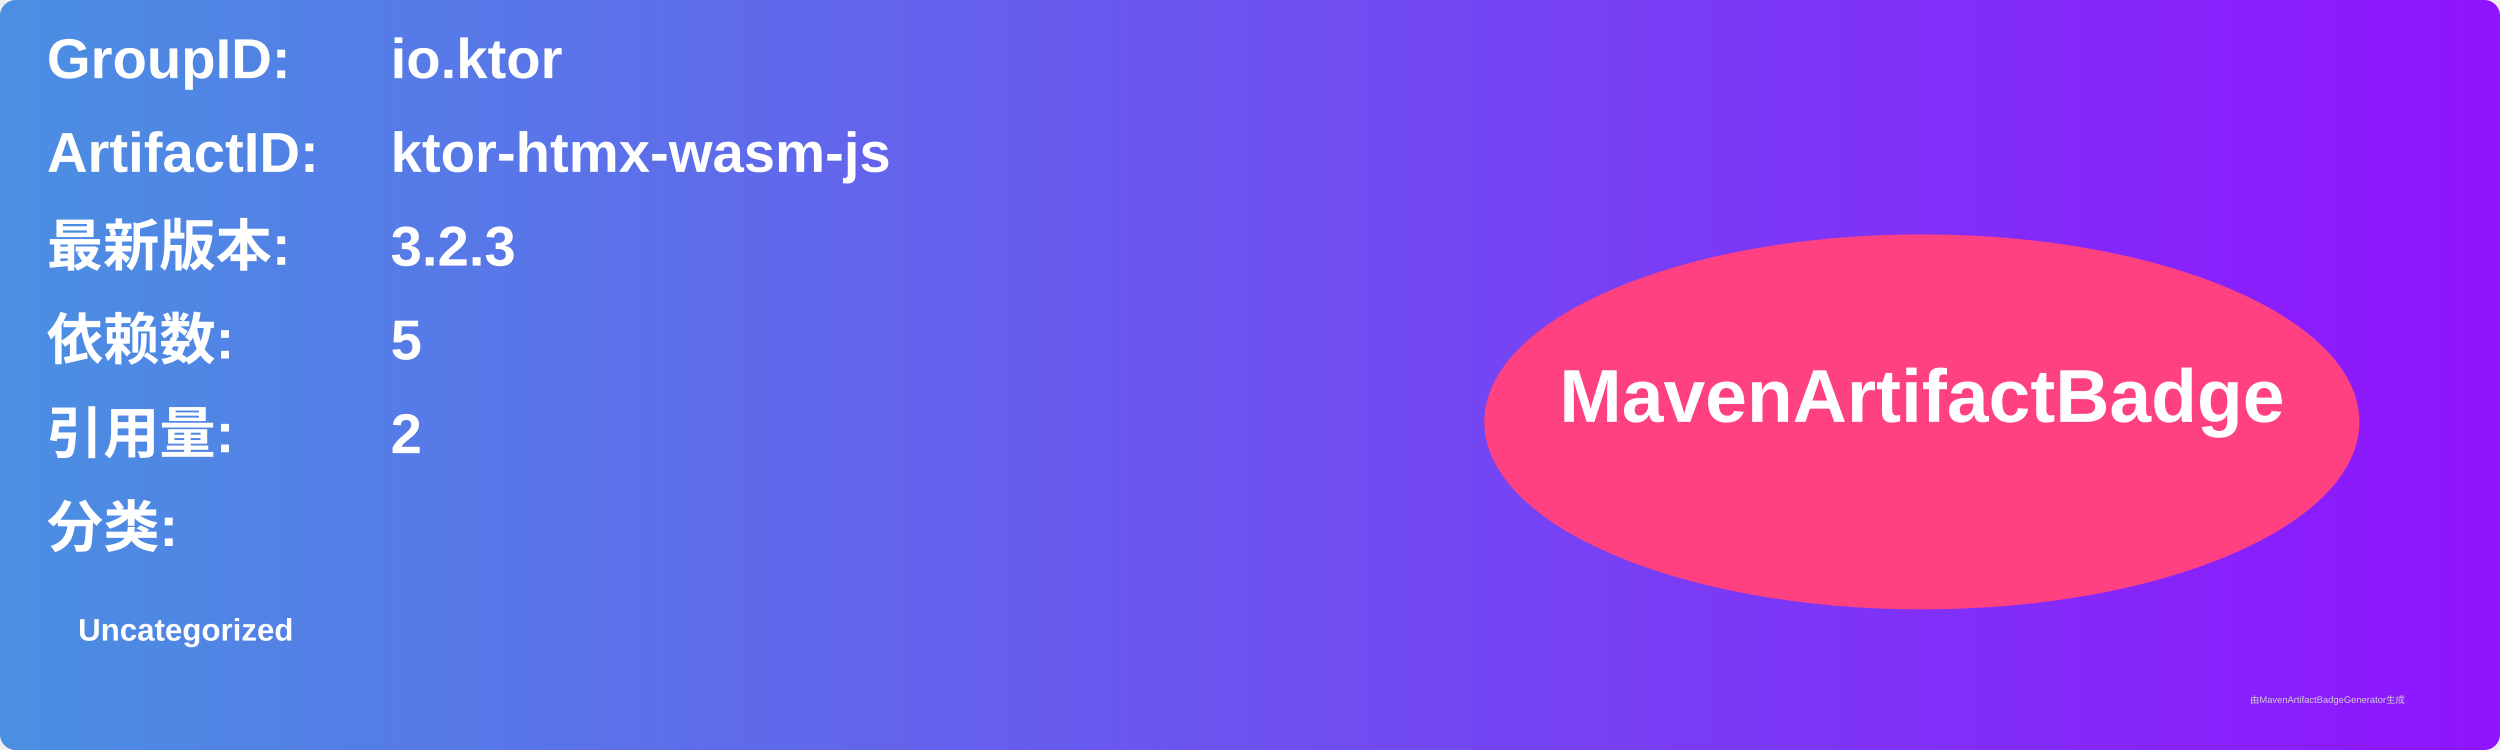
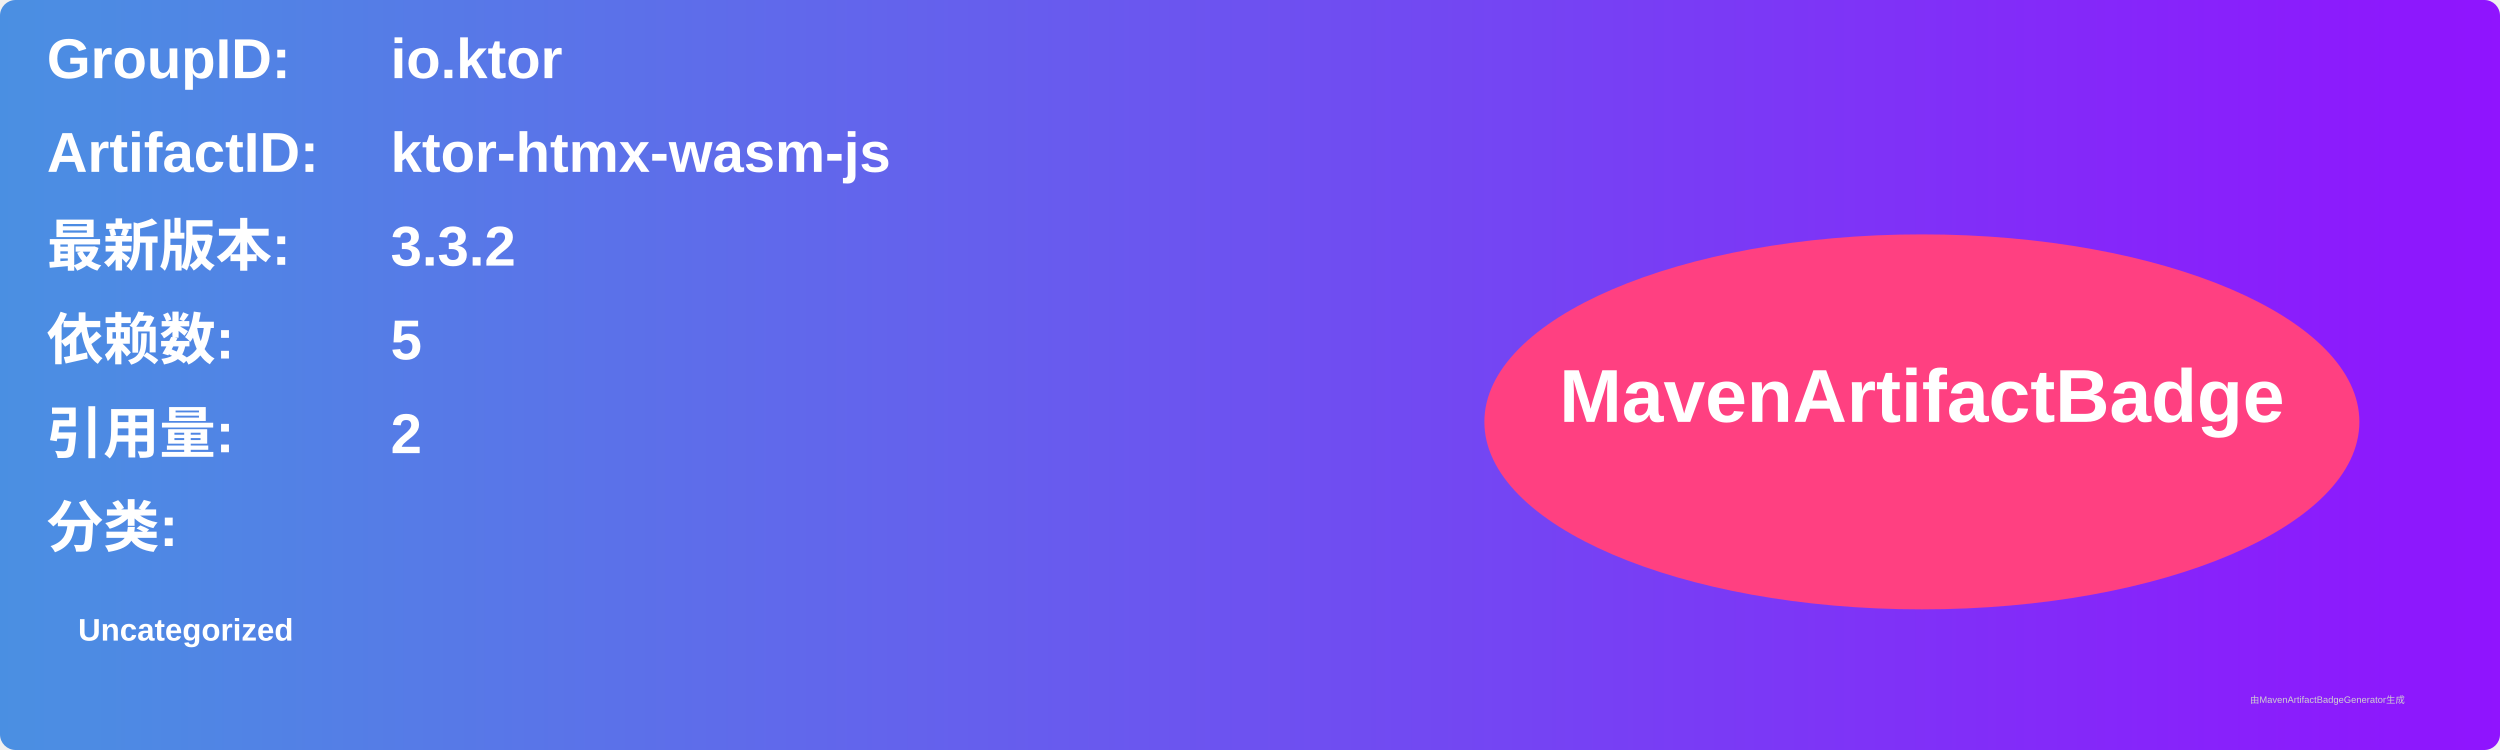
<svg xmlns="http://www.w3.org/2000/svg" width="800" height="240" viewBox="0 0 800 240">
  <linearGradient id="grad" x1="0%" y1="0%" x2="100%" y2="0%">
    <stop offset="0%" stop-color="#4a90e2" />
    <stop offset="100%" stop-color="#9013fe" />
  </linearGradient>
  <rect width="100%" height="100%" rx="5" ry="5" fill="url(#grad)" />
  <g transform="translate(15, 15)">
    <text x="0" y="10" font-family="Arial" font-size="18" fill="white" font-weight="bold" width="260">GroupID:</text>
    <text x="110" y="10" font-family="Arial" font-size="18" fill="white" font-weight="bold" width="460">io.ktor</text>
    <text x="0" y="40" font-family="Arial" font-size="18" fill="white" font-weight="bold" width="260">ArtifactID:</text>
    <text x="110" y="40" font-family="Arial" font-size="18" fill="white" font-weight="bold" width="460">ktor-htmx-wasm-js</text>
    <text x="0" y="70" font-family="Arial" font-size="18" fill="white" font-weight="bold">最新版本:</text>
    <text x="110" y="70" font-family="Arial" font-size="18" fill="white" font-weight="bold">
-       <tspan font-weight="bold">3.2.3</tspan>
+       <tspan font-weight="bold">3.3.2</tspan>
    </text>
    <text x="0" y="100" font-family="Arial" font-size="18" fill="white" font-weight="bold">依赖数: </text>
    <text x="110" y="100" font-family="Arial" font-size="18" fill="white">
      <tspan font-weight="bold">5</tspan>
    </text>
    <text x="0" y="130" font-family="Arial" font-size="18" fill="white" font-weight="bold">引用量: </text>
    <text x="110" y="130" font-family="Arial" font-size="18" fill="white">
      <tspan font-weight="bold">2</tspan>
    </text>
    <text x="0" y="160" font-family="Arial" font-size="18" fill="white" font-weight="bold">分类:</text>
    <text x="10" y="190" font-family="Arial" font-size="10" fill="white">
      <tspan font-weight="bold">Uncategorized</tspan>
    </text>
    <ellipse cx="600" cy="120" rx="140" ry="60" fill="#ff4081" />
    <text x="600" y="120" text-anchor="middle" font-family="Arial" font-size="24" fill="white" font-weight="bold">MavenArtifactBadge</text>
  </g>
  <text x="720" y="225" font-family="Arial" font-size="3" fill="#d0d0d0">由MavenArtifactBadgeGenerator生成</text>
</svg>
